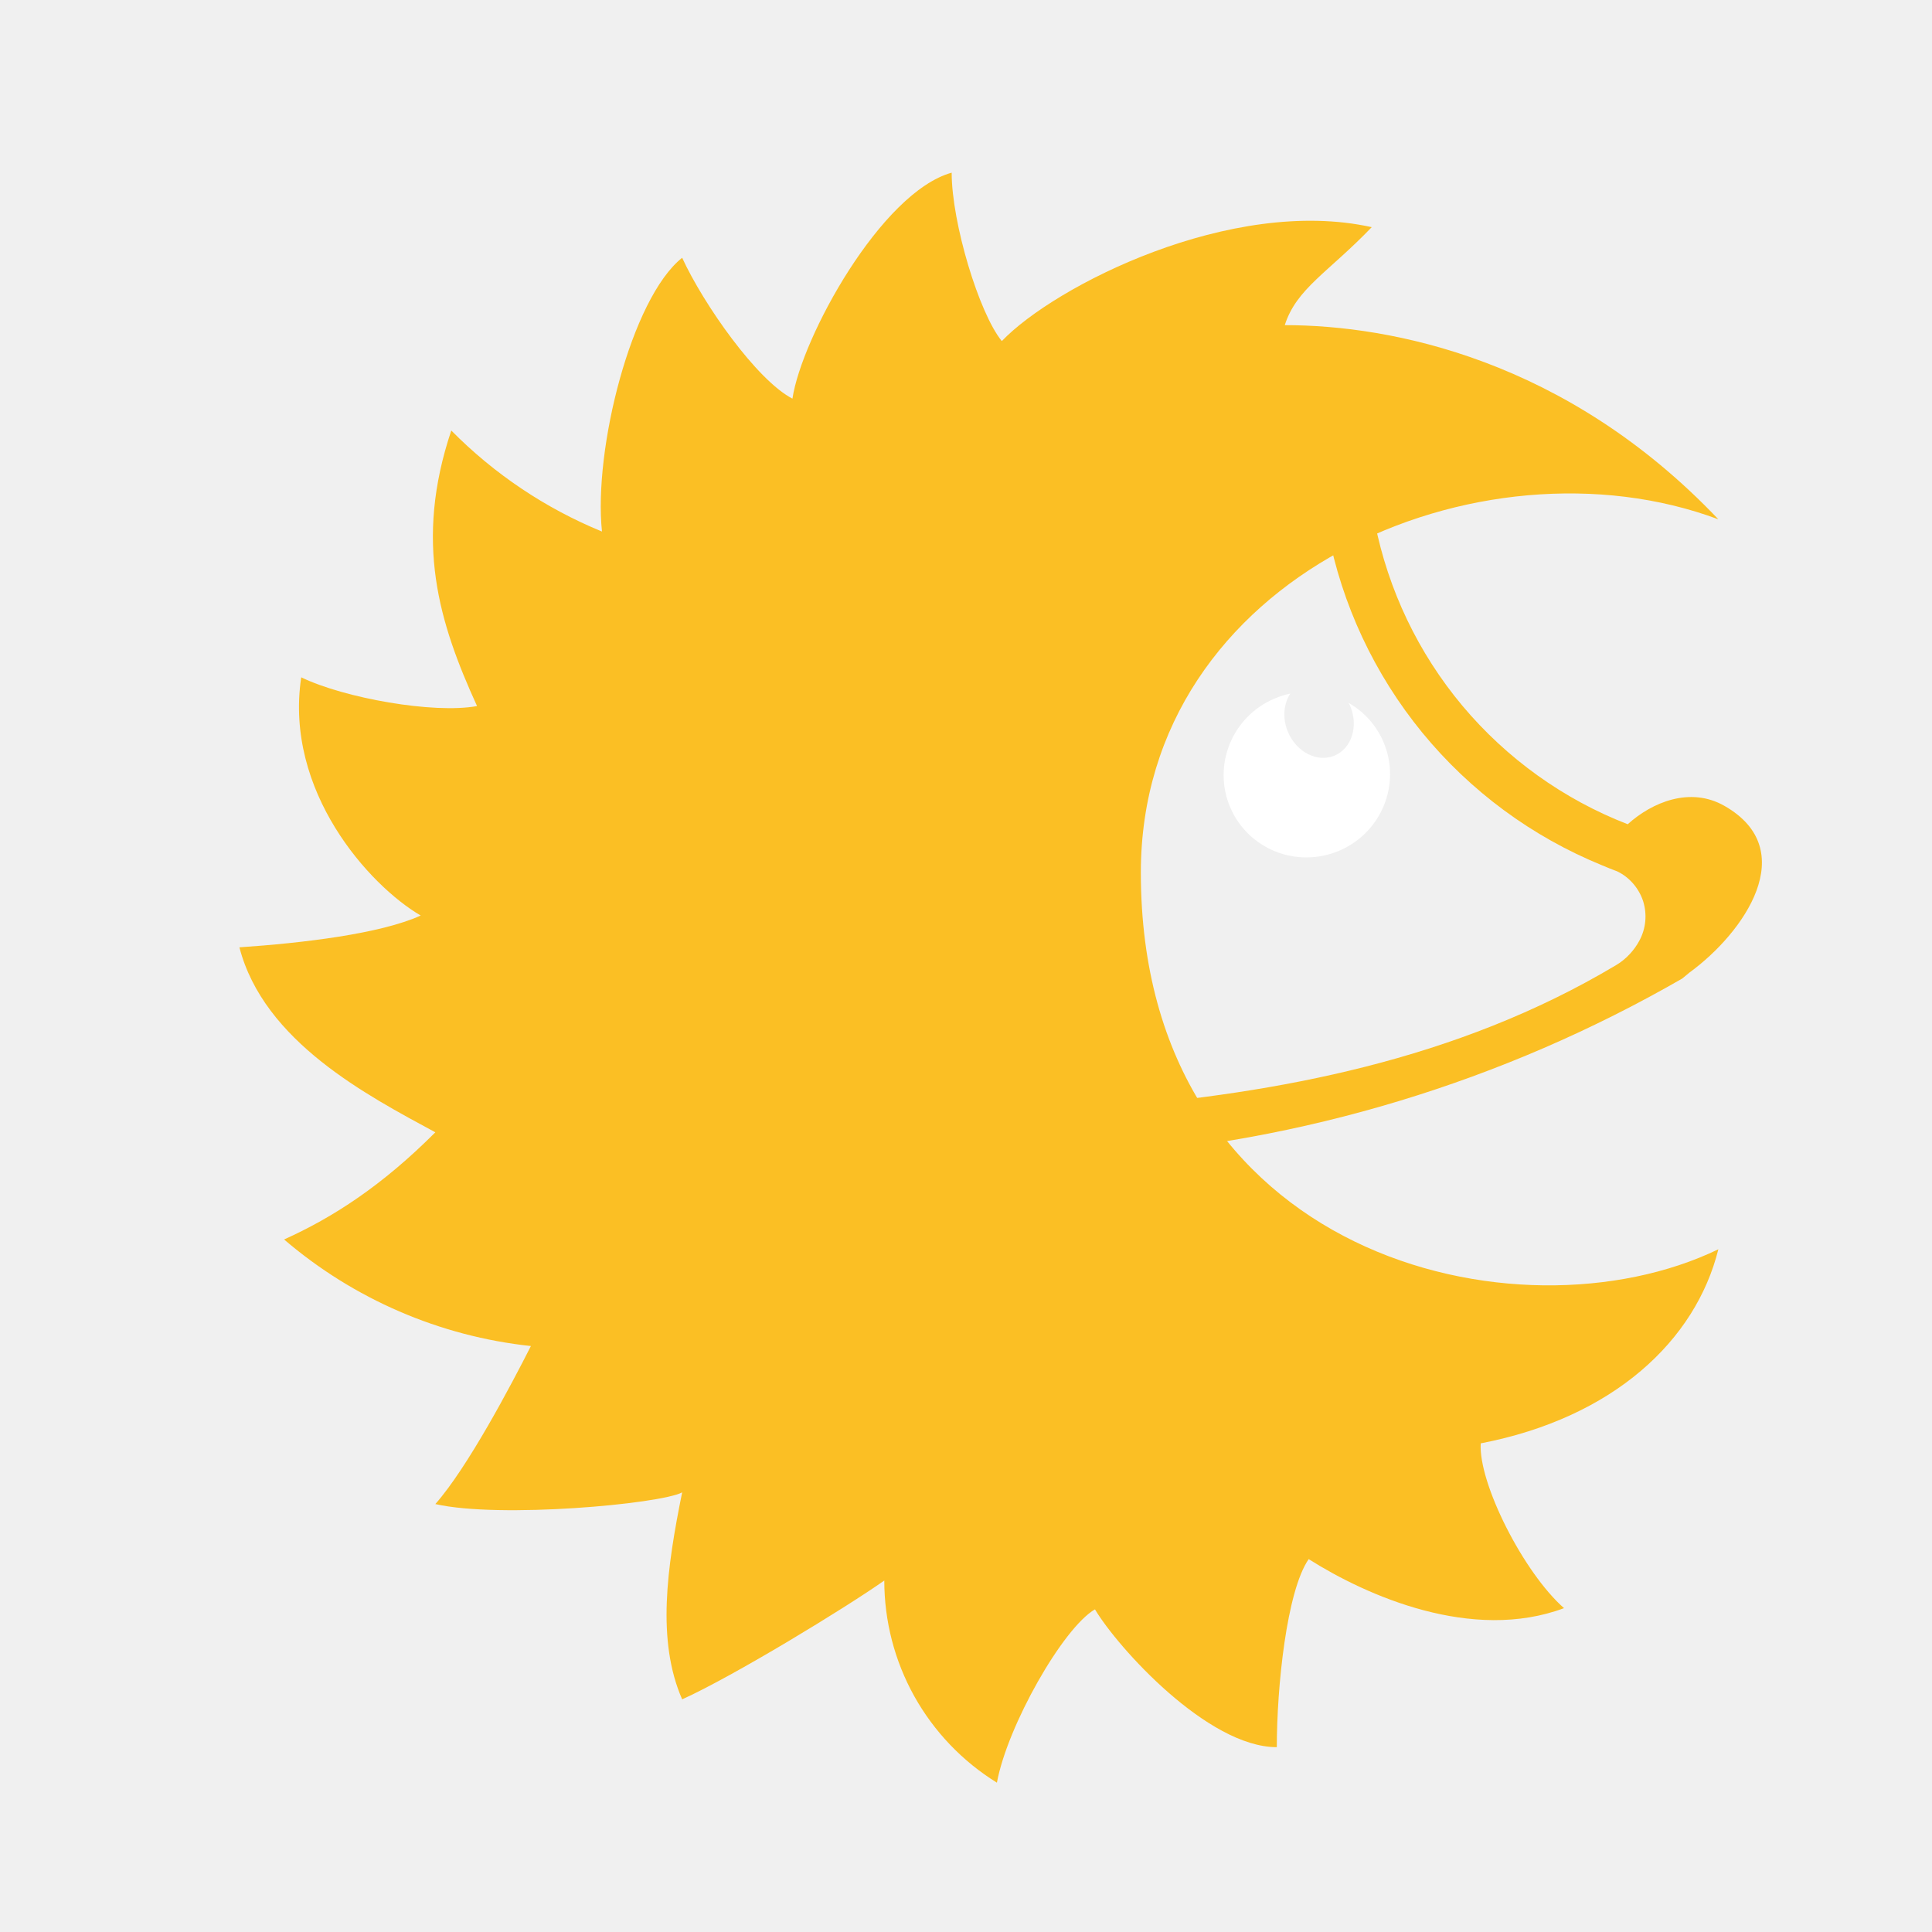
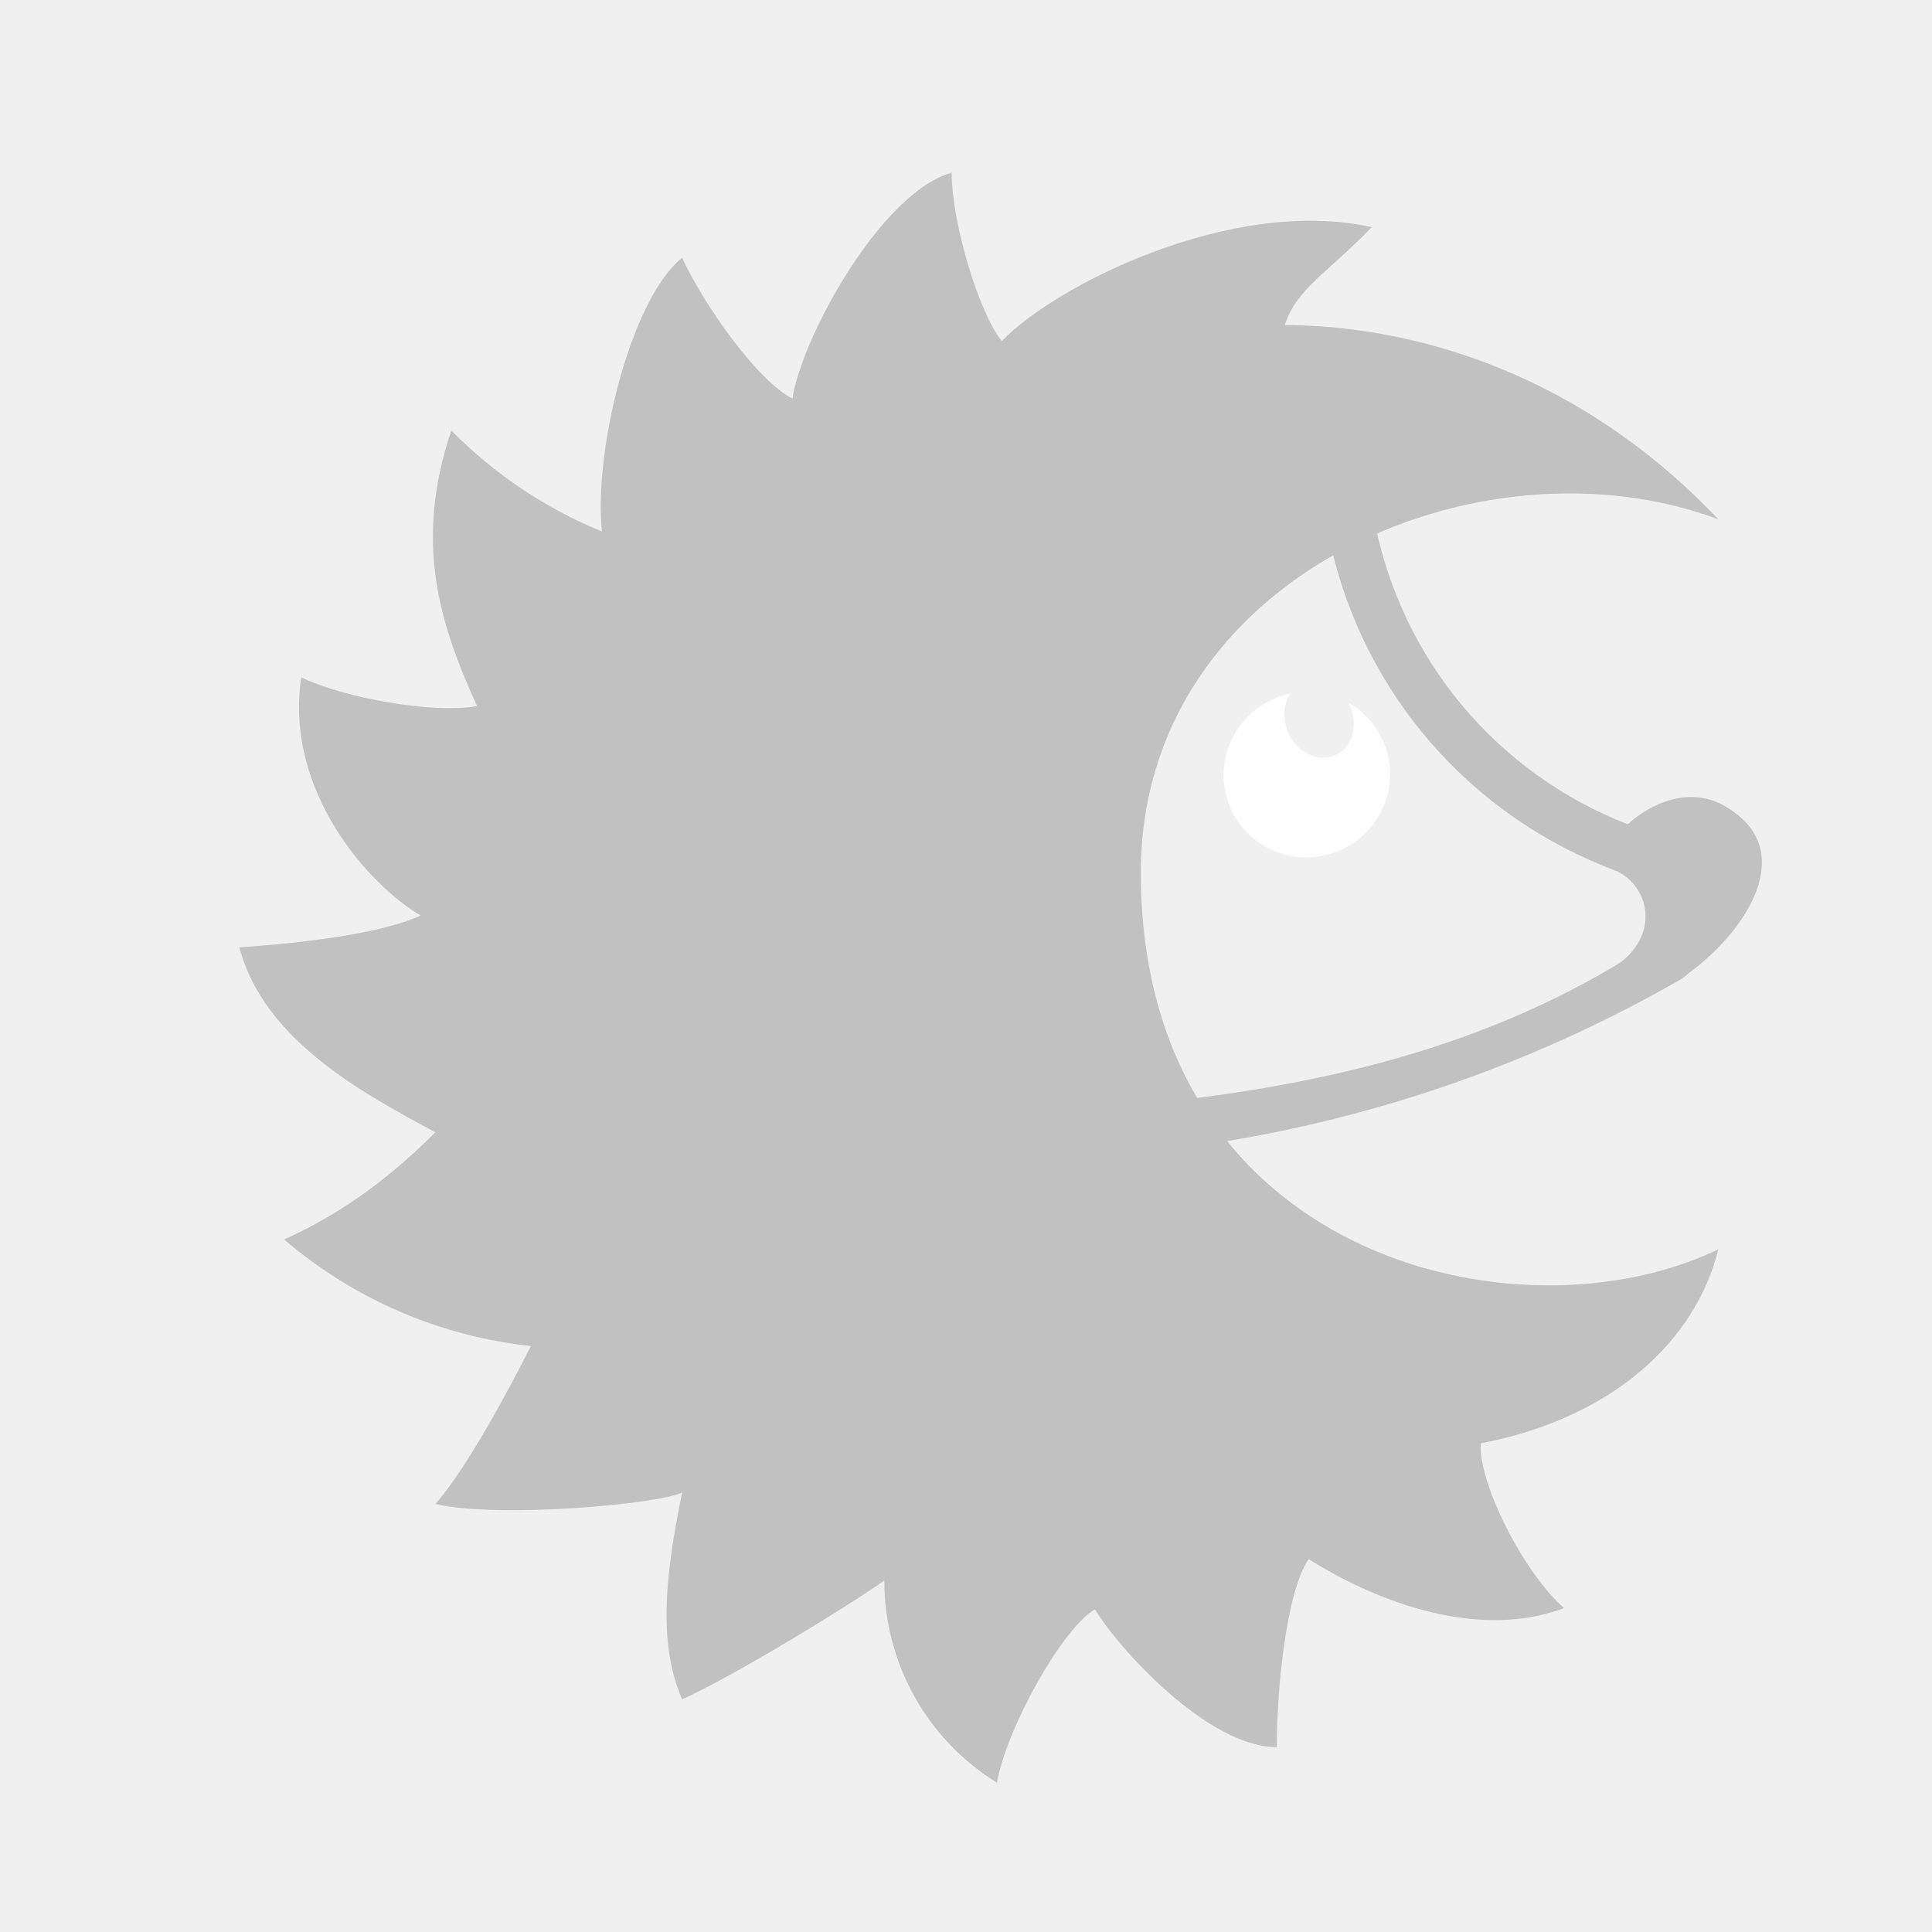
<svg xmlns="http://www.w3.org/2000/svg" width="24" height="24" viewBox="0 0 24 24" fill="none">
-   <path fill-rule="evenodd" clip-rule="evenodd" d="M17.078 6.489C17.033 6.161 16.902 5.851 16.698 5.591C16.508 5.363 16.264 5.241 15.983 5.203C15.466 5.127 14.865 5.378 14.294 5.736C13.067 6.569 11.961 7.567 11.008 8.703L10.886 8.847L13.404 14.378L13.609 14.363C16.175 14.194 18.669 13.439 20.897 12.156L20.989 12.08C21.666 11.586 22.381 10.559 21.422 10.011C20.996 9.768 20.524 9.965 20.22 10.239C19.423 9.93 18.717 9.423 18.167 8.768C17.618 8.112 17.244 7.328 17.078 6.489ZM19.901 10.749C19.031 10.394 18.264 9.828 17.668 9.101C17.073 8.374 16.669 7.51 16.493 6.588C16.465 6.367 16.381 6.158 16.249 5.979C16.164 5.873 16.041 5.805 15.907 5.789C15.602 5.751 15.154 5.895 14.598 6.238C13.571 6.869 12.392 8.018 11.578 8.946L13.769 13.754C15.861 13.579 18.09 13.176 20.076 11.989C20.205 11.913 20.304 11.799 20.365 11.685C20.405 11.611 20.43 11.529 20.438 11.445C20.446 11.361 20.437 11.277 20.412 11.196C20.386 11.116 20.344 11.042 20.289 10.978C20.234 10.914 20.167 10.862 20.091 10.825C20.027 10.801 19.964 10.776 19.901 10.749Z" fill="#FBBF24" />
+   <path fill-rule="evenodd" clip-rule="evenodd" d="M17.078 6.489C17.033 6.161 16.902 5.851 16.698 5.591C16.508 5.363 16.264 5.241 15.983 5.203C15.466 5.127 14.865 5.378 14.294 5.736C13.067 6.569 11.961 7.567 11.008 8.703L10.886 8.847L13.404 14.378L13.609 14.363C16.175 14.194 18.669 13.439 20.897 12.156L20.989 12.08C21.666 11.586 22.381 10.559 21.422 10.011C20.996 9.768 20.524 9.965 20.22 10.239C19.423 9.93 18.717 9.423 18.167 8.768C17.618 8.112 17.244 7.328 17.078 6.489ZM19.901 10.749C19.031 10.394 18.264 9.828 17.668 9.101C17.073 8.374 16.669 7.51 16.493 6.588C16.465 6.367 16.381 6.158 16.249 5.979C16.164 5.873 16.041 5.805 15.907 5.789C15.602 5.751 15.154 5.895 14.598 6.238C13.571 6.869 12.392 8.018 11.578 8.946L13.769 13.754C15.861 13.579 18.09 13.176 20.076 11.989C20.205 11.913 20.304 11.799 20.365 11.685C20.405 11.611 20.43 11.529 20.438 11.445C20.446 11.361 20.437 11.277 20.412 11.196C20.386 11.116 20.344 11.042 20.289 10.978C20.234 10.914 20.167 10.862 20.091 10.825C20.027 10.801 19.964 10.776 19.901 10.749Z" fill="#C1C1C1" />
  <path d="M16.028 8.616C15.945 8.744 15.928 8.926 16.001 9.096C16.108 9.346 16.368 9.476 16.58 9.386C16.793 9.295 16.878 9.018 16.771 8.766C16.765 8.754 16.758 8.743 16.752 8.731C16.939 8.838 17.095 9.004 17.186 9.217C17.408 9.738 17.163 10.343 16.638 10.567C16.112 10.792 15.505 10.551 15.282 10.029C15.06 9.508 15.305 8.903 15.83 8.679C15.895 8.651 15.962 8.63 16.028 8.616Z" fill="white" />
-   <path d="M14.172 10.84C14.172 15.618 18.858 16.721 21.346 15.519C21.064 16.652 20.045 17.611 18.394 17.93C18.364 18.425 18.927 19.536 19.429 19.977C18.288 20.403 16.979 19.825 16.257 19.368C15.983 19.764 15.861 20.958 15.861 21.704C15.001 21.704 13.883 20.464 13.602 19.992C13.206 20.22 12.514 21.438 12.384 22.145C11.957 21.881 11.603 21.511 11.358 21.072C11.113 20.632 10.985 20.138 10.985 19.634C10.498 19.977 9.113 20.821 8.474 21.11C8.155 20.38 8.284 19.475 8.474 18.539C8.2 18.684 6.207 18.866 5.408 18.684C5.812 18.227 6.352 17.2 6.595 16.721C5.463 16.6 4.394 16.138 3.529 15.397C4.138 15.123 4.747 14.728 5.408 14.066C4.564 13.609 3.278 12.94 2.974 11.768C3.758 11.715 4.724 11.601 5.226 11.373C4.587 11 3.529 9.828 3.742 8.414C4.275 8.672 5.386 8.87 5.926 8.771C5.454 7.736 5.142 6.732 5.606 5.348C6.139 5.888 6.776 6.315 7.478 6.603C7.371 5.584 7.843 3.704 8.474 3.202C8.74 3.781 9.402 4.724 9.844 4.952C9.958 4.191 10.947 2.388 11.822 2.145C11.822 2.769 12.164 3.895 12.445 4.237C13.1 3.552 15.298 2.434 17.04 2.822C16.5 3.385 16.105 3.583 15.96 4.039C17.284 4.039 19.459 4.465 21.346 6.451C18.394 5.348 14.172 7.151 14.172 10.84Z" fill="#FBBF24" />
+   <path d="M14.172 10.84C14.172 15.618 18.858 16.721 21.346 15.519C21.064 16.652 20.045 17.611 18.394 17.93C18.364 18.425 18.927 19.536 19.429 19.977C18.288 20.403 16.979 19.825 16.257 19.368C15.983 19.764 15.861 20.958 15.861 21.704C15.001 21.704 13.883 20.464 13.602 19.992C13.206 20.22 12.514 21.438 12.384 22.145C11.957 21.881 11.603 21.511 11.358 21.072C11.113 20.632 10.985 20.138 10.985 19.634C10.498 19.977 9.113 20.821 8.474 21.11C8.155 20.38 8.284 19.475 8.474 18.539C8.2 18.684 6.207 18.866 5.408 18.684C5.812 18.227 6.352 17.2 6.595 16.721C5.463 16.6 4.394 16.138 3.529 15.397C4.138 15.123 4.747 14.728 5.408 14.066C4.564 13.609 3.278 12.94 2.974 11.768C3.758 11.715 4.724 11.601 5.226 11.373C4.587 11 3.529 9.828 3.742 8.414C4.275 8.672 5.386 8.87 5.926 8.771C5.454 7.736 5.142 6.732 5.606 5.348C6.139 5.888 6.776 6.315 7.478 6.603C7.371 5.584 7.843 3.704 8.474 3.202C8.74 3.781 9.402 4.724 9.844 4.952C9.958 4.191 10.947 2.388 11.822 2.145C11.822 2.769 12.164 3.895 12.445 4.237C13.1 3.552 15.298 2.434 17.04 2.822C16.5 3.385 16.105 3.583 15.96 4.039C17.284 4.039 19.459 4.465 21.346 6.451C18.394 5.348 14.172 7.151 14.172 10.84Z" fill="#C1C1C1" />
</svg>
